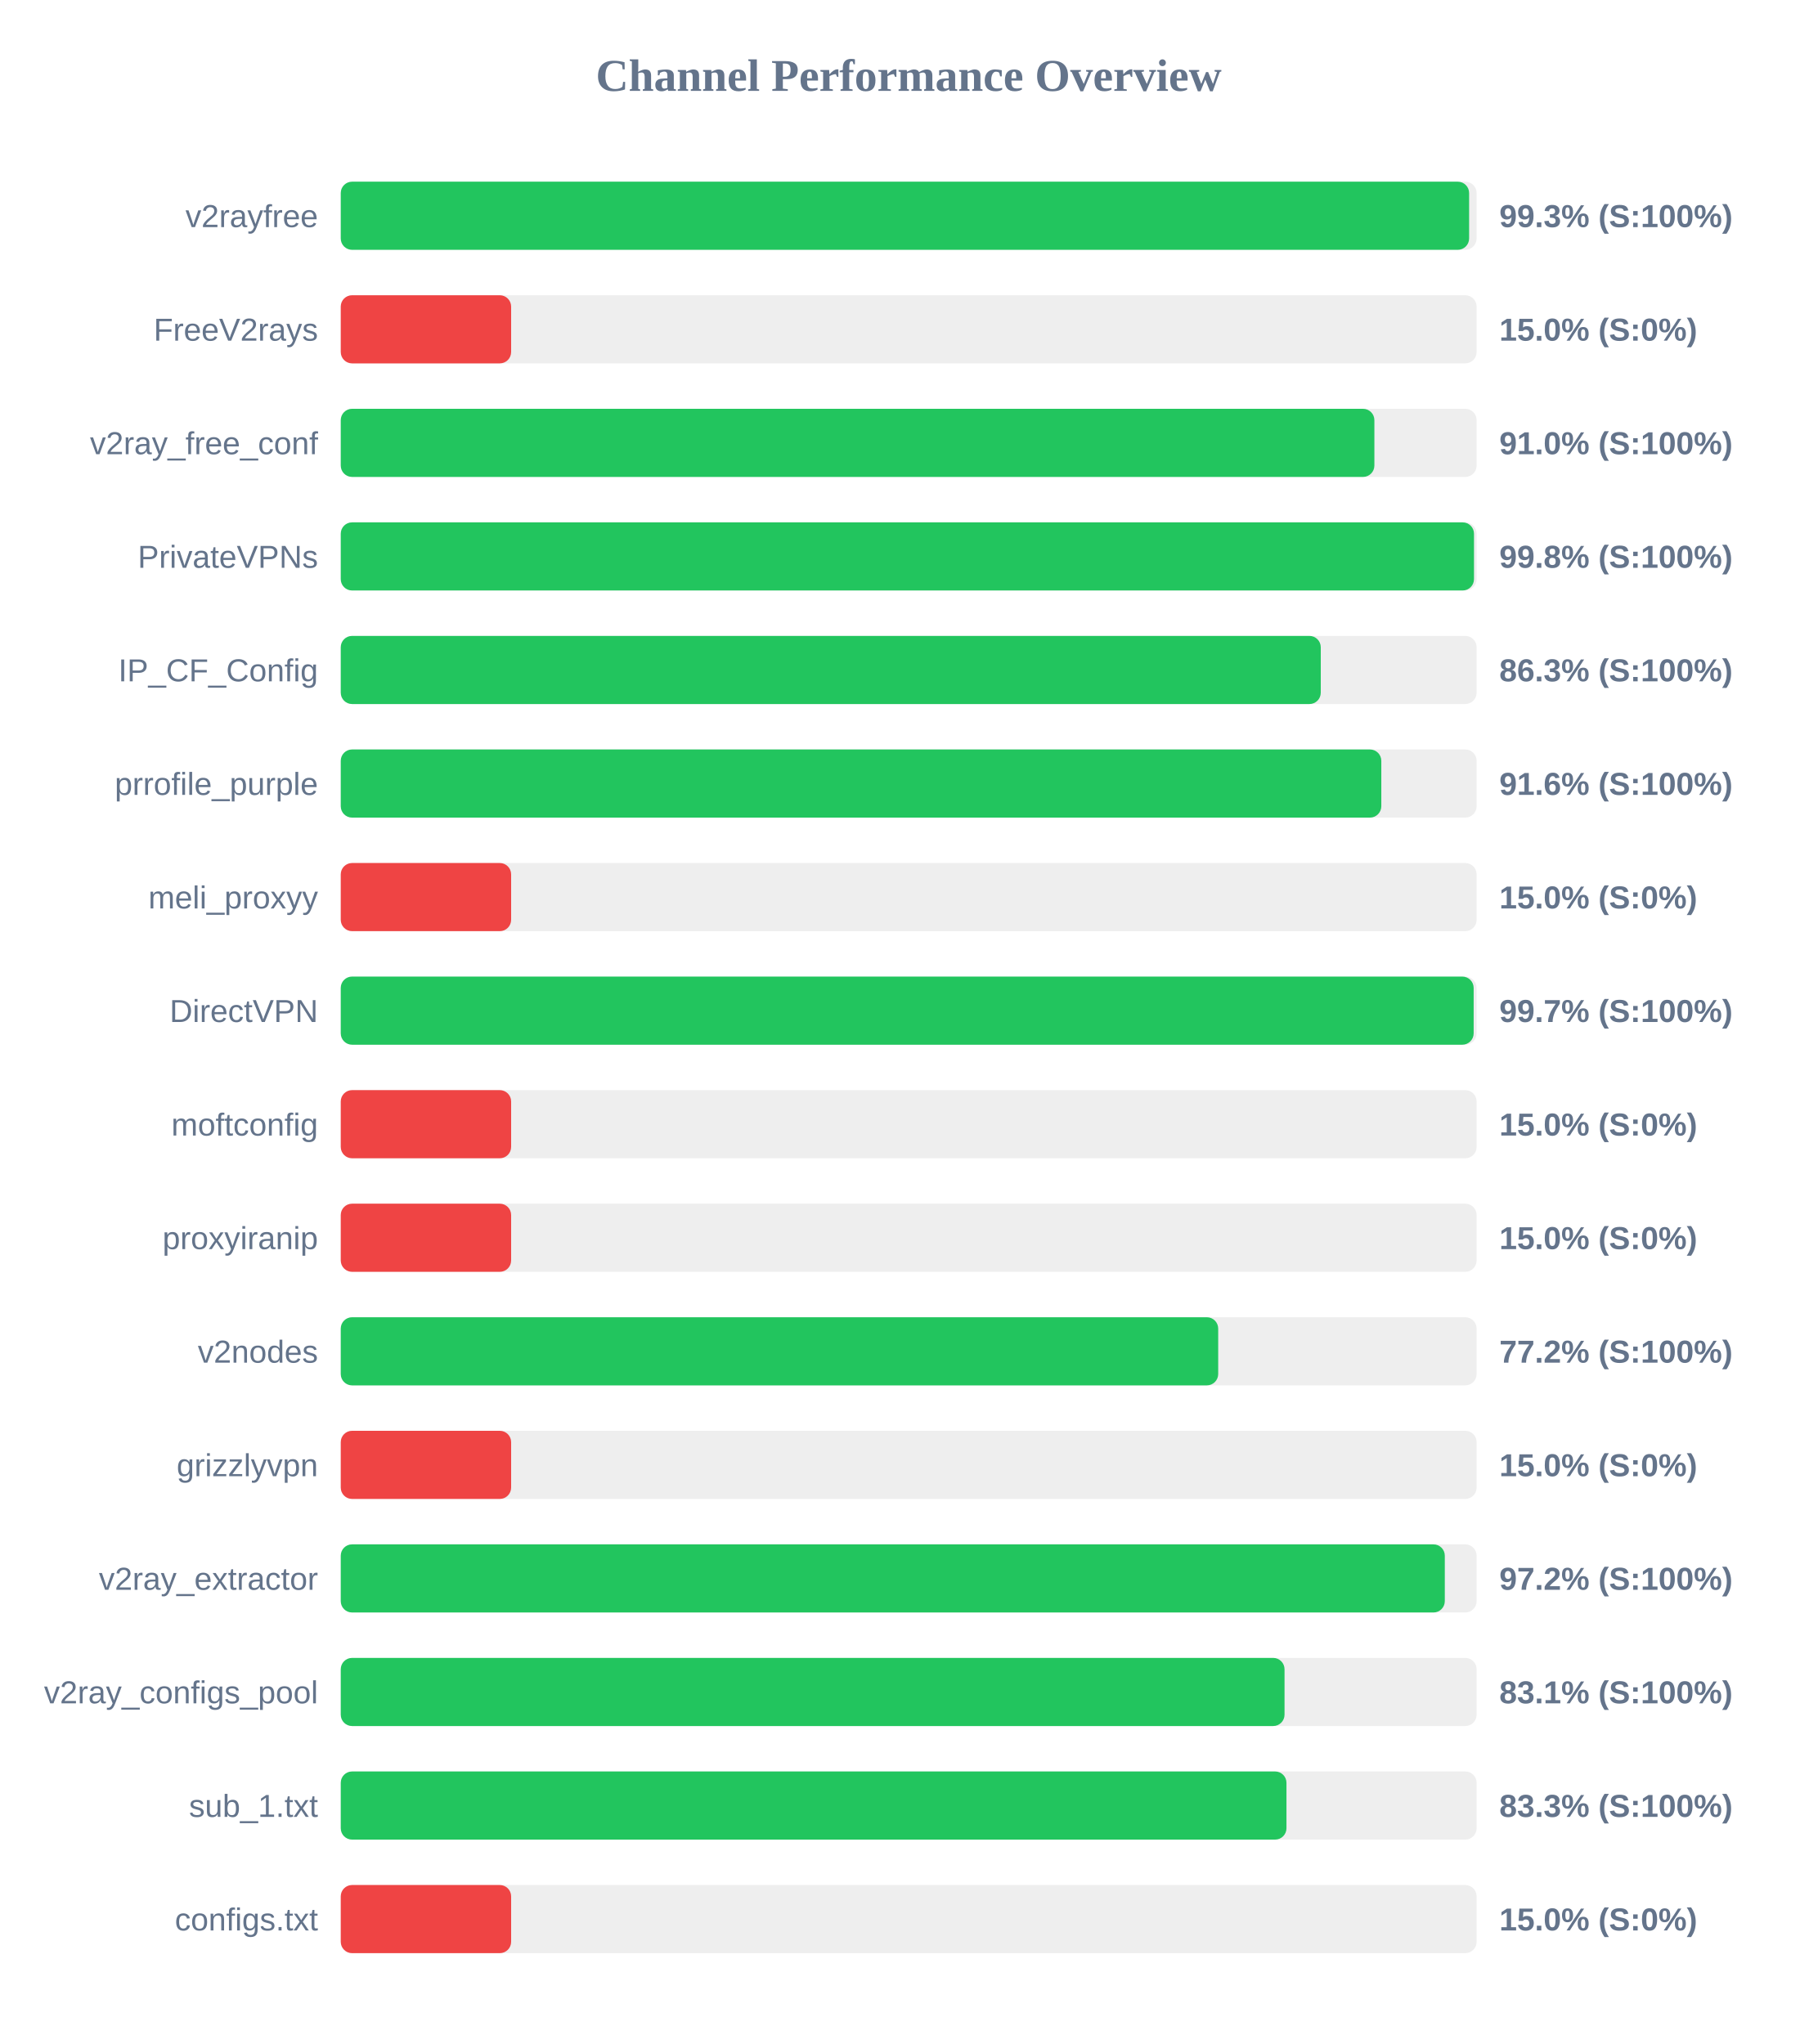
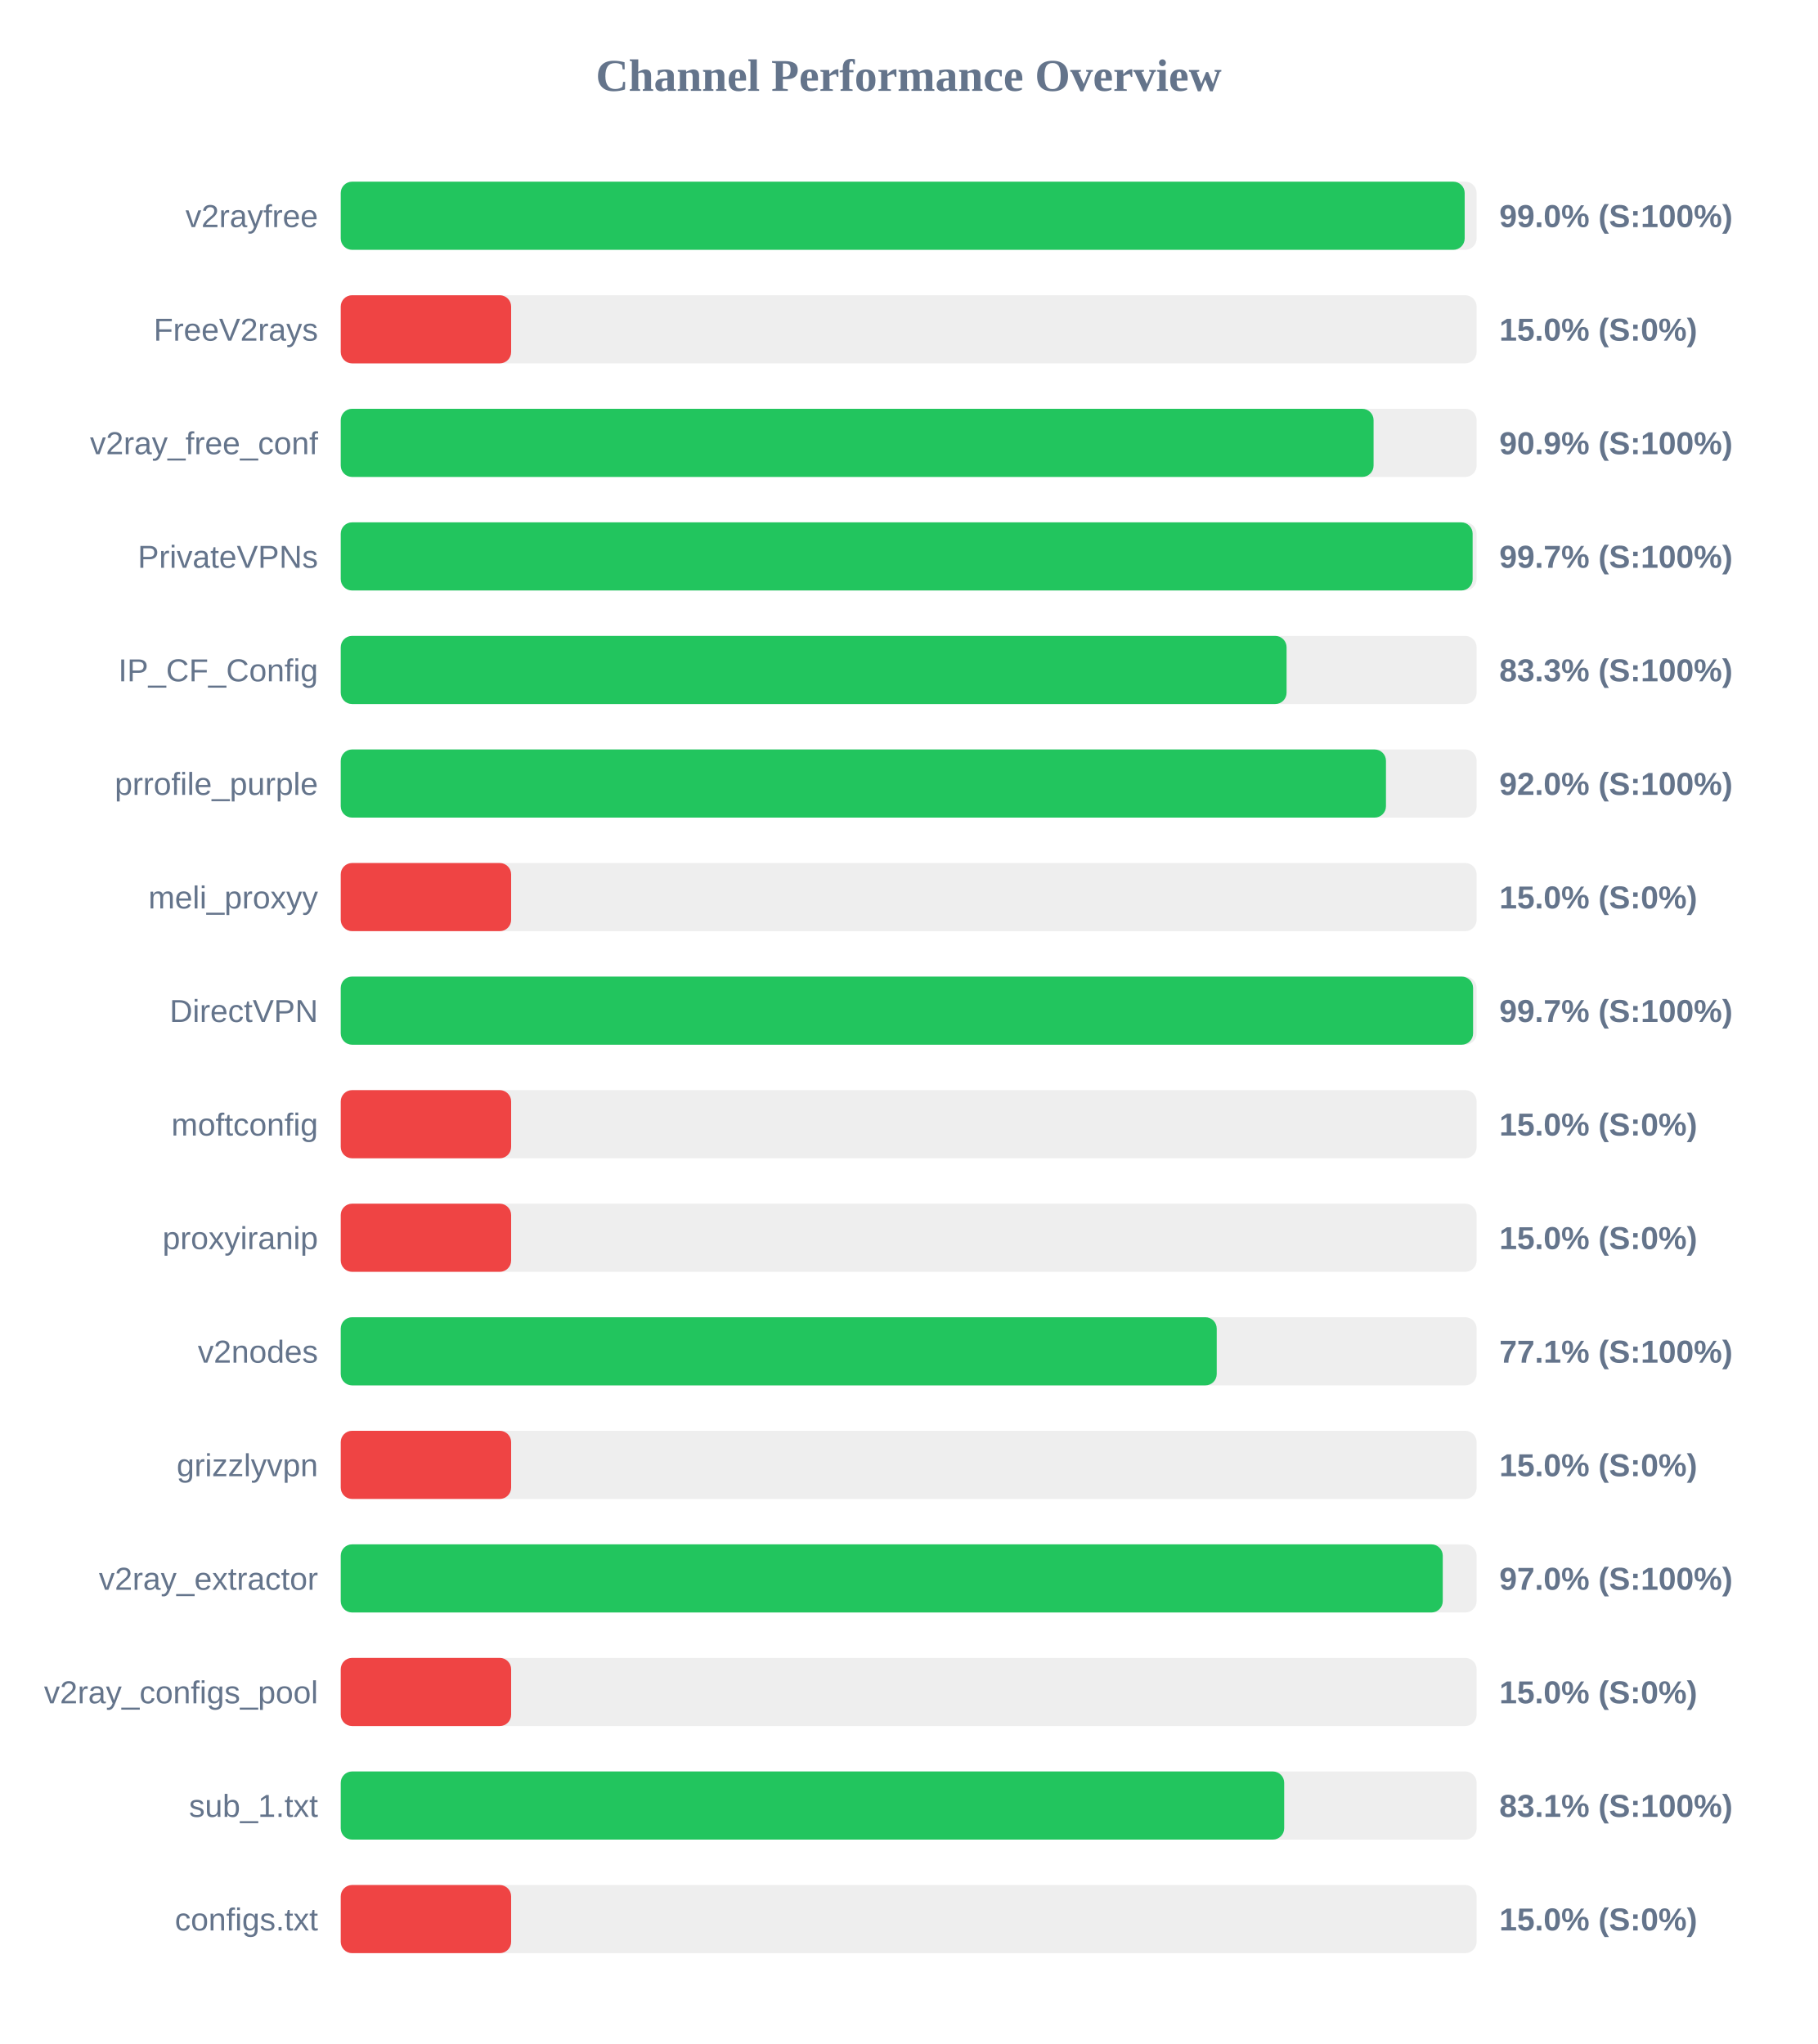
<svg xmlns="http://www.w3.org/2000/svg" width="800" height="900" version="1.1">
  <style>
        .row { font: 14px Arial; fill: #64748b; }
        .score { font: bold 14px Arial; fill: #64748b; }
    </style>
  <text x="400" y="40" text-anchor="middle" font-size="20px" font-weight="bold" fill="#64748b">Channel Performance Overview</text>
  <rect x="150" y="80" width="500" height="30" fill="#eee" rx="5" />
-   <rect x="150" y="80" width="496.7" height="30" fill="#22c55e" rx="5" />
+   <rect x="150" y="80" width="494.75" height="30" fill="#22c55e" rx="5" />
  <text x="140" y="100" text-anchor="end" class="row">v2rayfree</text>
-   <text x="660" y="100" text-anchor="start" class="score">99.3% (S:100%)</text>
+   <text x="660" y="100" text-anchor="start" class="score">99.0% (S:100%)</text>
  <rect x="150" y="130" width="500" height="30" fill="#eee" rx="5" />
  <rect x="150" y="130" width="75.0" height="30" fill="#ef4444" rx="5" />
  <text x="140" y="150" text-anchor="end" class="row">FreeV2rays</text>
  <text x="660" y="150" text-anchor="start" class="score">15.0% (S:0%)</text>
  <rect x="150" y="180" width="500" height="30" fill="#eee" rx="5" />
-   <rect x="150" y="180" width="455.0" height="30" fill="#22c55e" rx="5" />
+   <rect x="150" y="180" width="454.65" height="30" fill="#22c55e" rx="5" />
  <text x="140" y="200" text-anchor="end" class="row">v2ray_free_conf</text>
-   <text x="660" y="200" text-anchor="start" class="score">91.0% (S:100%)</text>
+   <text x="660" y="200" text-anchor="start" class="score">90.9% (S:100%)</text>
  <rect x="150" y="230" width="500" height="30" fill="#eee" rx="5" />
-   <rect x="150" y="230" width="498.85" height="30" fill="#22c55e" rx="5" />
+   <rect x="150" y="230" width="498.25" height="30" fill="#22c55e" rx="5" />
  <text x="140" y="250" text-anchor="end" class="row">PrivateVPNs</text>
-   <text x="660" y="250" text-anchor="start" class="score">99.8% (S:100%)</text>
+   <text x="660" y="250" text-anchor="start" class="score">99.7% (S:100%)</text>
  <rect x="150" y="280" width="500" height="30" fill="#eee" rx="5" />
-   <rect x="150" y="280" width="431.4" height="30" fill="#22c55e" rx="5" />
+   <rect x="150" y="280" width="416.35" height="30" fill="#22c55e" rx="5" />
  <text x="140" y="300" text-anchor="end" class="row">IP_CF_Config</text>
-   <text x="660" y="300" text-anchor="start" class="score">86.3% (S:100%)</text>
+   <text x="660" y="300" text-anchor="start" class="score">83.3% (S:100%)</text>
  <rect x="150" y="330" width="500" height="30" fill="#eee" rx="5" />
-   <rect x="150" y="330" width="458.05" height="30" fill="#22c55e" rx="5" />
+   <rect x="150" y="330" width="460.1" height="30" fill="#22c55e" rx="5" />
  <text x="140" y="350" text-anchor="end" class="row">prrofile_purple</text>
-   <text x="660" y="350" text-anchor="start" class="score">91.6% (S:100%)</text>
+   <text x="660" y="350" text-anchor="start" class="score">92.0% (S:100%)</text>
  <rect x="150" y="380" width="500" height="30" fill="#eee" rx="5" />
  <rect x="150" y="380" width="75.0" height="30" fill="#ef4444" rx="5" />
  <text x="140" y="400" text-anchor="end" class="row">meli_proxyy</text>
  <text x="660" y="400" text-anchor="start" class="score">15.0% (S:0%)</text>
  <rect x="150" y="430" width="500" height="30" fill="#eee" rx="5" />
-   <rect x="150" y="430" width="498.7" height="30" fill="#22c55e" rx="5" />
+   <rect x="150" y="430" width="498.45" height="30" fill="#22c55e" rx="5" />
  <text x="140" y="450" text-anchor="end" class="row">DirectVPN</text>
  <text x="660" y="450" text-anchor="start" class="score">99.7% (S:100%)</text>
  <rect x="150" y="480" width="500" height="30" fill="#eee" rx="5" />
  <rect x="150" y="480" width="75.0" height="30" fill="#ef4444" rx="5" />
  <text x="140" y="500" text-anchor="end" class="row">moftconfig</text>
  <text x="660" y="500" text-anchor="start" class="score">15.0% (S:0%)</text>
  <rect x="150" y="530" width="500" height="30" fill="#eee" rx="5" />
  <rect x="150" y="530" width="75.0" height="30" fill="#ef4444" rx="5" />
  <text x="140" y="550" text-anchor="end" class="row">proxyiranip</text>
  <text x="660" y="550" text-anchor="start" class="score">15.0% (S:0%)</text>
  <rect x="150" y="580" width="500" height="30" fill="#eee" rx="5" />
-   <rect x="150" y="580" width="386.25" height="30" fill="#22c55e" rx="5" />
+   <rect x="150" y="580" width="385.6" height="30" fill="#22c55e" rx="5" />
  <text x="140" y="600" text-anchor="end" class="row">v2nodes</text>
-   <text x="660" y="600" text-anchor="start" class="score">77.2% (S:100%)</text>
+   <text x="660" y="600" text-anchor="start" class="score">77.1% (S:100%)</text>
  <rect x="150" y="630" width="500" height="30" fill="#eee" rx="5" />
  <rect x="150" y="630" width="75.0" height="30" fill="#ef4444" rx="5" />
  <text x="140" y="650" text-anchor="end" class="row">grizzlyvpn</text>
  <text x="660" y="650" text-anchor="start" class="score">15.0% (S:0%)</text>
  <rect x="150" y="680" width="500" height="30" fill="#eee" rx="5" />
-   <rect x="150" y="680" width="486.0" height="30" fill="#22c55e" rx="5" />
+   <rect x="150" y="680" width="485.1" height="30" fill="#22c55e" rx="5" />
  <text x="140" y="700" text-anchor="end" class="row">v2ray_extractor</text>
-   <text x="660" y="700" text-anchor="start" class="score">97.2% (S:100%)</text>
+   <text x="660" y="700" text-anchor="start" class="score">97.0% (S:100%)</text>
  <rect x="150" y="730" width="500" height="30" fill="#eee" rx="5" />
-   <rect x="150" y="730" width="415.45" height="30" fill="#22c55e" rx="5" />
+   <rect x="150" y="730" width="75.0" height="30" fill="#ef4444" rx="5" />
  <text x="140" y="750" text-anchor="end" class="row">v2ray_configs_pool</text>
-   <text x="660" y="750" text-anchor="start" class="score">83.1% (S:100%)</text>
+   <text x="660" y="750" text-anchor="start" class="score">15.0% (S:0%)</text>
  <rect x="150" y="780" width="500" height="30" fill="#eee" rx="5" />
-   <rect x="150" y="780" width="416.3" height="30" fill="#22c55e" rx="5" />
+   <rect x="150" y="780" width="415.3" height="30" fill="#22c55e" rx="5" />
  <text x="140" y="800" text-anchor="end" class="row">sub_1.txt</text>
-   <text x="660" y="800" text-anchor="start" class="score">83.3% (S:100%)</text>
+   <text x="660" y="800" text-anchor="start" class="score">83.1% (S:100%)</text>
  <rect x="150" y="830" width="500" height="30" fill="#eee" rx="5" />
  <rect x="150" y="830" width="75.0" height="30" fill="#ef4444" rx="5" />
  <text x="140" y="850" text-anchor="end" class="row">configs.txt</text>
  <text x="660" y="850" text-anchor="start" class="score">15.0% (S:0%)</text>
</svg>
